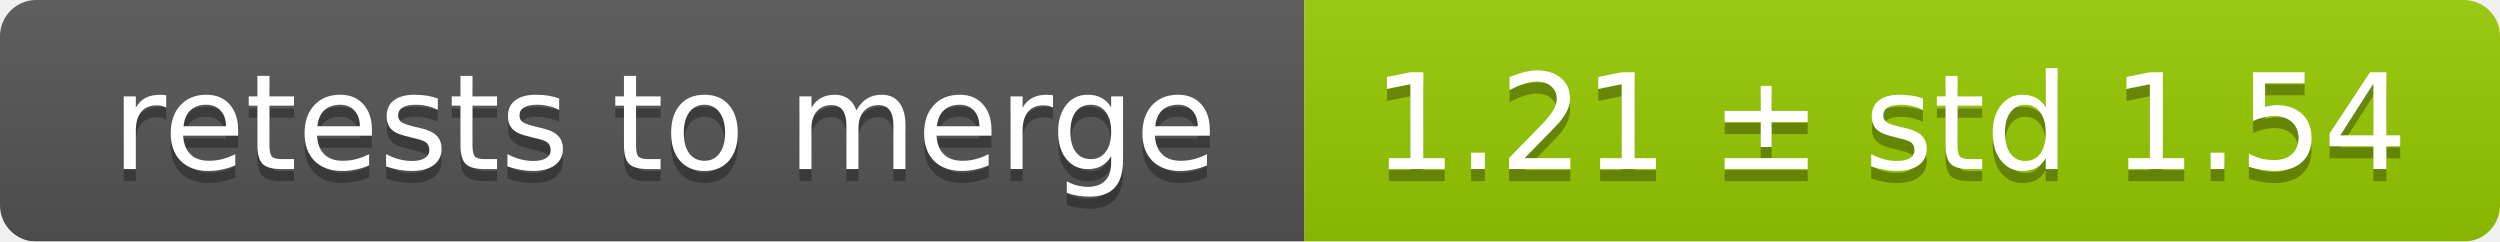
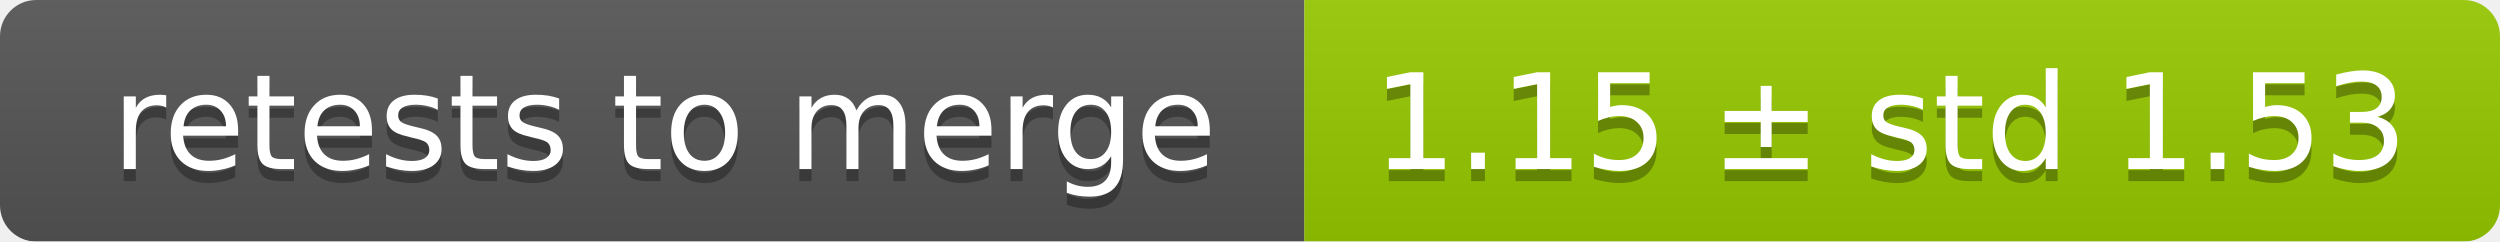
<svg xmlns="http://www.w3.org/2000/svg" width="207" height="20">
  <linearGradient id="smooth" x2="0" y2="100%">
    <stop offset="0" stop-color="#bbb" stop-opacity=".1" />
    <stop offset="1" stop-opacity=".1" />
  </linearGradient>
  <mask id="round">
    <rect width="207" height="20" rx="3" fill="#fff" />
  </mask>
  <g mask="url(#round)">
    <rect width="108" height="20" fill="#555" />
    <rect x="108" width="99" height="20" fill="#97ca00" />
    <rect width="207" height="20" fill="url(#smooth)" />
  </g>
  <g fill="#fff" text-anchor="middle" font-family="DejaVu Sans,Verdana,Geneva,sans-serif" font-size="11">
    <text x="55" y="15" fill="#010101" fill-opacity=".3">retests to merge</text>
    <text x="55" y="14">retests to merge</text>
-     <text x="156.5" y="15" fill="#010101" fill-opacity=".3">1.21 ± std 1.54</text>
-     <text x="156.5" y="14">1.21 ± std 1.54</text>
+     <text x="156.5" y="15" fill="#010101" fill-opacity=".3">1.15 ± std 1.53</text>
+     <text x="156.5" y="14">1.15 ± std 1.53</text>
  </g>
</svg>
